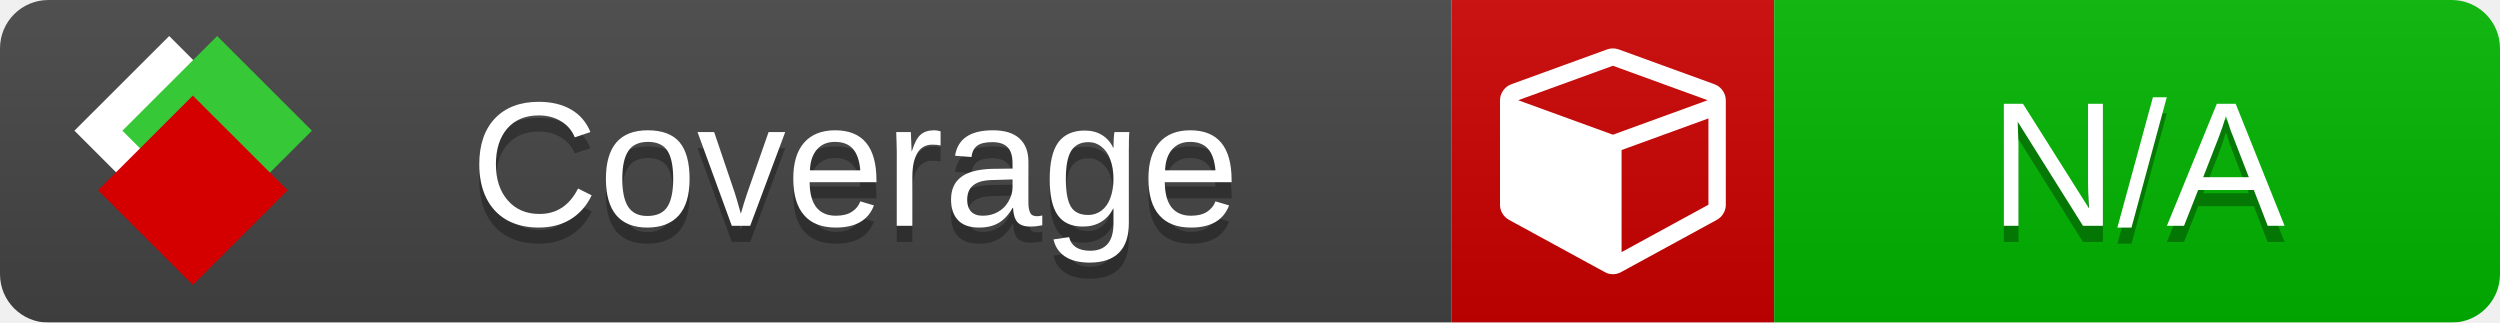
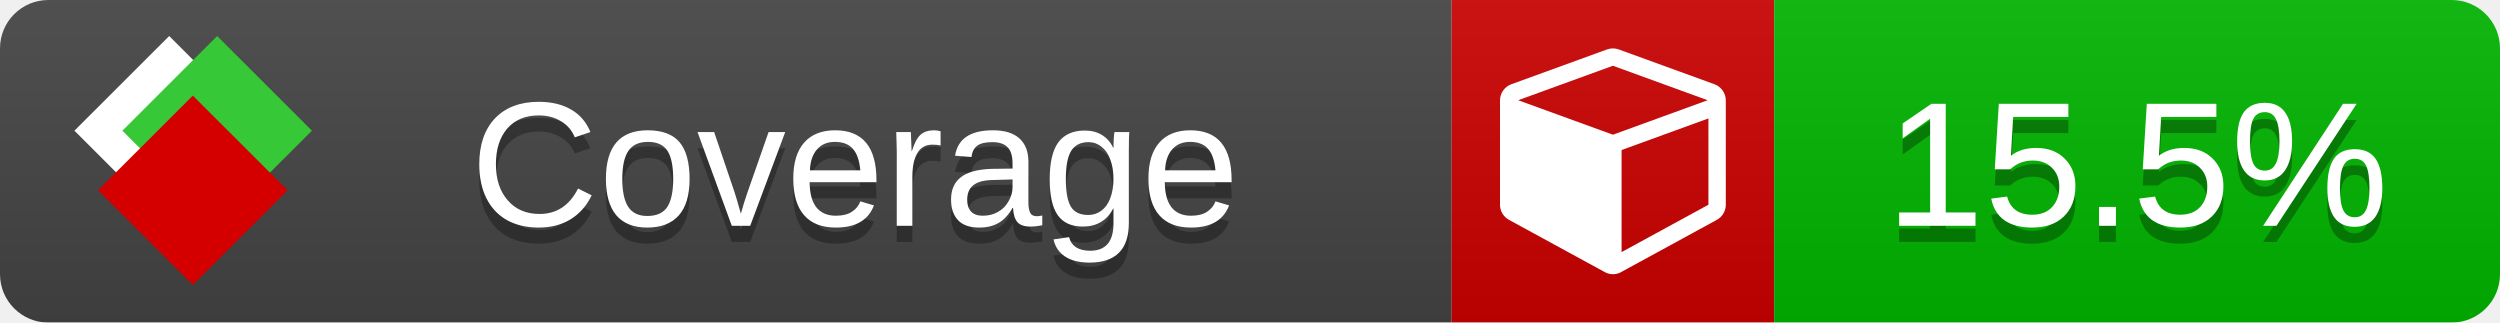
<svg xmlns="http://www.w3.org/2000/svg" xmlns:xlink="http://www.w3.org/1999/xlink" width="155" height="20">
  <style type="text/css">
          
            @keyframes fade1 {
                0% { visibility: visible; opacity: 1; }
               23% { visibility: visible; opacity: 1; }
               25% { visibility: hidden; opacity: 0; }
               48% { visibility: hidden; opacity: 0; }
               50% { visibility: hidden; opacity: 0; }
               73% { visibility: hidden; opacity: 0; }
               75% { visibility: hidden; opacity: 0; }
               98% { visibility: hidden; opacity: 0; }
              100% { visibility: visible; opacity: 1; }
            }
            @keyframes fade2 {
                0% { visibility: hidden; opacity: 0; }
               23% { visibility: hidden; opacity: 0; }
               25% { visibility: visible; opacity: 1; }
               48% { visibility: visible; opacity: 1; }
               50% { visibility: hidden; opacity: 0; }
               73% { visibility: hidden; opacity: 0; }
               75% { visibility: hidden; opacity: 0; }
               98% { visibility: hidden; opacity: 0; }
              100% { visibility: hidden; opacity: 0; }
            }
            @keyframes fade3 {
                0% { visibility: hidden; opacity: 0; }
               23% { visibility: hidden; opacity: 0; }
               25% { visibility: hidden; opacity: 0; }
               48% { visibility: hidden; opacity: 0; }
               50% { visibility: visible; opacity: 1; }
               73% { visibility: visible; opacity: 1; }
               75% { visibility: hidden; opacity: 0; }
               98% { visibility: hidden; opacity: 0; }
              100% { visibility: hidden; opacity: 0; }
            }
            @keyframes fade4 {
                0% { visibility: hidden; opacity: 0; }
               23% { visibility: hidden; opacity: 0; }
               25% { visibility: hidden; opacity: 0; }
               48% { visibility: hidden; opacity: 0; }
               50% { visibility: hidden; opacity: 0; }
               73% { visibility: hidden; opacity: 0; }
               75% { visibility: visible; opacity: 1; }
               98% { visibility: visible; opacity: 1; }
              100% { visibility: hidden; opacity: 0; }
            }
            .linecoverage {
                animation-duration: 15s;
                animation-name: fade1;
                animation-iteration-count: infinite;
            }
            .branchcoverage {
                animation-duration: 15s;
                animation-name: fade2;
                animation-iteration-count: infinite;
            }
            .methodcoverage {
                animation-duration: 15s;
                animation-name: fade3;
                animation-iteration-count: infinite;
            }
            .fullmethodcoverage {
                animation-duration: 15s;
                animation-name: fade4;
                animation-iteration-count: infinite;
            }
          
    </style>
  <defs>
    <linearGradient id="gradient" x2="0" y2="100%">
      <stop offset="0" stop-color="#bbb" stop-opacity=".1" />
      <stop offset="1" stop-opacity=".1" />
    </linearGradient>
    <linearGradient id="c">
      <stop offset="0" stop-color="#d40000" />
      <stop offset="1" stop-color="#ff2a2a" />
    </linearGradient>
    <linearGradient id="a">
      <stop offset="0" stop-color="#e0e0de" />
      <stop offset="1" stop-color="#fff" />
    </linearGradient>
    <linearGradient id="b">
      <stop offset="0" stop-color="#37c837" />
      <stop offset="1" stop-color="#217821" />
    </linearGradient>
    <linearGradient xlink:href="#a" id="e" x1="106.44" x2="69.96" y1="-11.96" y2="-46.84" gradientTransform="matrix(-.8426 -.00045 -.00045 -.8426 -94.27 -75.82)" gradientUnits="userSpaceOnUse" />
    <linearGradient xlink:href="#b" id="f" x1="56.19" x2="77.97" y1="-23.45" y2="10.62" gradientTransform="matrix(.8426 .00045 .00045 .8426 94.27 75.82)" gradientUnits="userSpaceOnUse" />
    <linearGradient xlink:href="#c" id="g" x1="79.98" x2="132.9" y1="10.79" y2="10.79" gradientTransform="matrix(.8426 .00045 .00045 .8426 94.27 75.82)" gradientUnits="userSpaceOnUse" />
    <mask id="mask">
      <rect width="155" height="20" rx="3" fill="#fff" />
    </mask>
    <g id="icon" transform="matrix(.04486 0 0 .04481 -.48 -.63)">
      <rect width="52.92" height="52.92" x="-109.72" y="-27.13" fill="url(#e)" transform="rotate(-135)" />
      <rect width="52.92" height="52.92" x="70.19" y="-39.18" fill="url(#f)" transform="rotate(45)" />
      <rect width="52.92" height="52.92" x="80.05" y="-15.74" fill="url(#g)" transform="rotate(45)" />
    </g>
  </defs>
  <g mask="url(#mask)">
    <rect x="0" y="0" width="90" height="20" fill="#444" />
    <rect x="90" y="0" width="20" height="20" fill="#c00" />
    <rect x="110" y="0" width="45" height="20" fill="#00B600" />
    <rect x="0" y="0" width="155" height="20" fill="url(#gradient)" />
  </g>
  <g>
    <path class="" fill="#fff" d="m 100.538,15.629 5.385,-2.936 v -5.351 l -5.385,1.96 z M 100,8.351 105.873,6.214 100,4.077 94.127,6.214 Z m 7,-2.12 v 6.462 q 0,0.294 -0.151,0.547 -0.151,0.252 -0.412,0.395 l -5.923,3.231 q -0.236,0.135 -0.513,0.135 -0.278,0 -0.513,-0.135 l -5.923,-3.231 Q 93.303,13.492 93.151,13.239 93,12.987 93,12.692 v -6.462 q 0,-0.337 0.194,-0.614 0.194,-0.278 0.513,-0.395 l 5.923,-2.154 q 0.185,-0.067 0.37,-0.067 0.185,0 0.37,0.067 l 5.923,2.154 q 0.32,0.118 0.513,0.395 Q 107,5.894 107,6.231 Z" />
  </g>
  <g fill="#fff" text-anchor="middle" font-family="Verdana,Arial,Geneva,sans-serif" font-size="11">
    <a xlink:href="https://github.com/danielpalme/ReportGenerator" target="_top">
      <use xlink:href="#icon" transform="translate(3,1) scale(3.5)" />
    </a>
    <text x="53" y="15" fill="#010101" fill-opacity=".3">Coverage</text>
    <text x="53" y="14" fill="#fff">Coverage</text>
-     <text class="" x="132.5" y="15" fill="#010101" fill-opacity=".3">N/A</text>
-     <text class="" x="132.5" y="14">N/A</text>
+     <text class="" x="132.5" y="15" fill="#010101" fill-opacity=".3">15.5%</text>
+     <text class="" x="132.5" y="14">15.5%</text>
  </g>
  <g>
    <rect class="" x="90" y="0" width="65" height="20" fill-opacity="0" />
  </g>
</svg>
